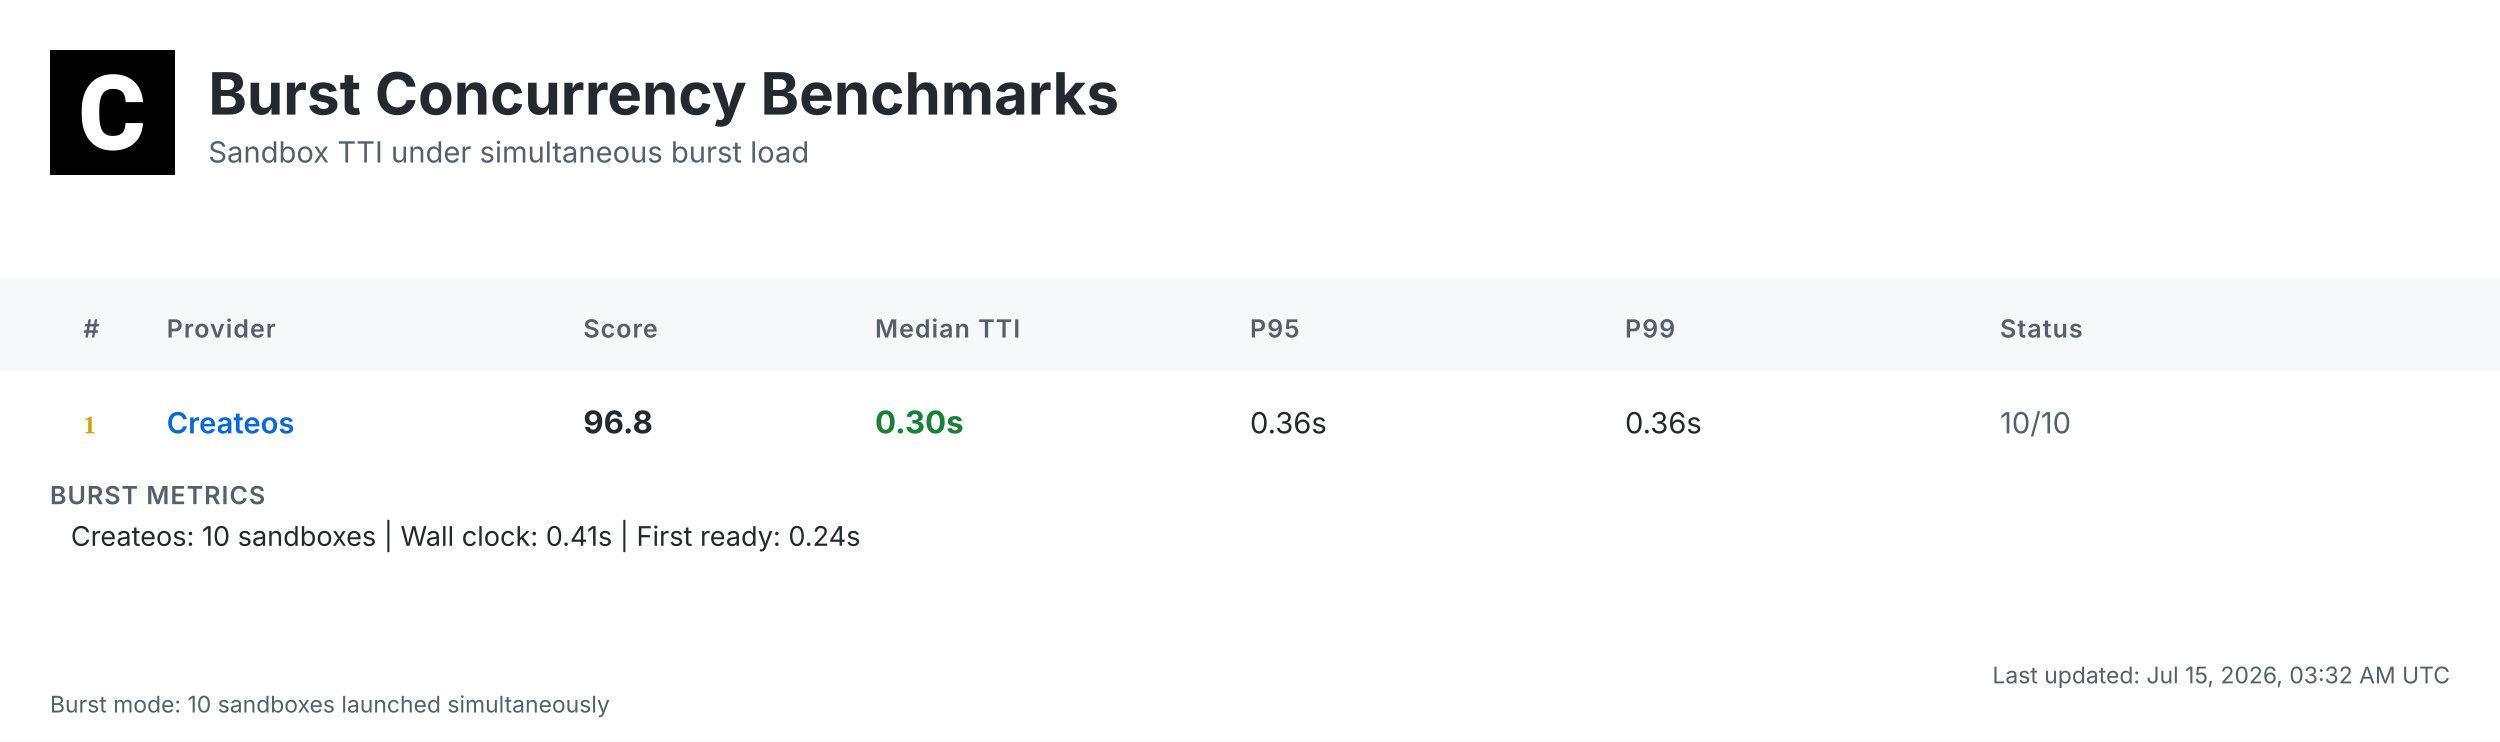
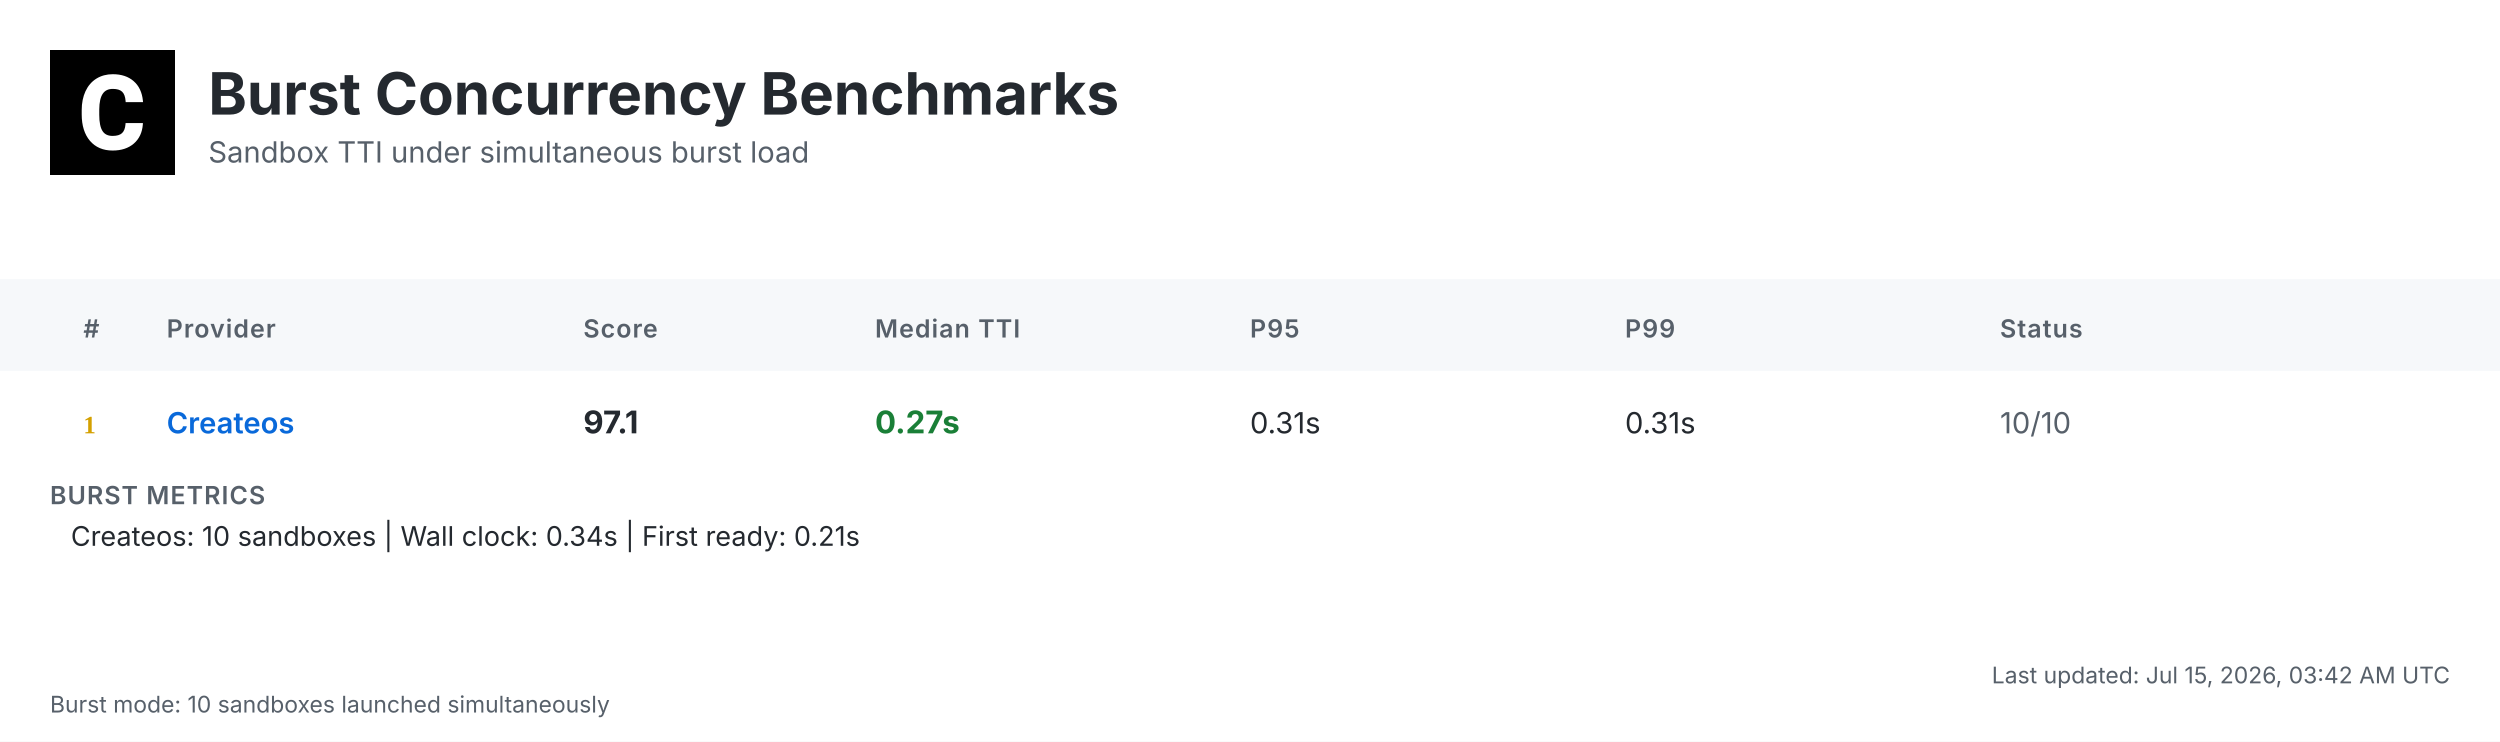
<svg xmlns="http://www.w3.org/2000/svg" width="1200" height="356" viewBox="0 0 1200 356">
  <defs>
    <linearGradient id="headerGrad" x1="0%" y1="0%" x2="100%" y2="100%">
      <stop offset="0%" style="stop-color:#f6f8fa;stop-opacity:1" />
      <stop offset="100%" style="stop-color:#ffffff;stop-opacity:1" />
    </linearGradient>
  </defs>
  <style>
    .bg { fill: #ffffff; }
    .header-bg { fill: url(#headerGrad); }
    .table-header-bg { fill: #f6f8fa; }
    .table-header { font: 600 12px 'Inter', 'SF Pro Display', -apple-system, BlinkMacSystemFont, 'Segoe UI', Roboto, Helvetica, Arial, sans-serif; fill: #57606a; text-transform: uppercase; letter-spacing: 0.5px; }
    .row { font: 14px 'Inter', 'SF Pro Display', -apple-system, BlinkMacSystemFont, 'Segoe UI', Roboto, Helvetica, Arial, sans-serif; fill: #24292f; }
    .rank { font-weight: 700; fill: #57606a; }
    .rank-1 { fill: #d4a000; }
    .rank-2 { fill: #8a8a8a; }
    .rank-3 { fill: #a0522d; }
    .provider { font-weight: 600; fill: #0969da; }
    .median { font-weight: 700; font-size: 15px; }
    .fast { fill: #1a7f37; }
    .medium { fill: #9a6700; }
    .slow { fill: #cf222e; }
    .status { fill: #57606a; }
    .divider { stroke: #d0d7de; stroke-width: 1; }
    .border { stroke: #d0d7de; stroke-width: 1; fill: none; }
    .timestamp { font: 11px 'Inter', 'SF Pro Display', -apple-system, BlinkMacSystemFont, 'Segoe UI', Roboto, Helvetica, Arial, sans-serif; fill: #57606a; }
    .title { font: bold 28px 'Inter', 'SF Pro Display', -apple-system, BlinkMacSystemFont, 'Segoe UI', Roboto, Helvetica, Arial, sans-serif; fill: #24292f; }
    .subtitle { font: 14px 'Inter', 'SF Pro Display', -apple-system, BlinkMacSystemFont, 'Segoe UI', Roboto, Helvetica, Arial, sans-serif; fill: #57606a; }
    .logo { fill: #24292f; }
    .metrics-label { font: 600 12px 'Inter', 'SF Pro Display', -apple-system, BlinkMacSystemFont, 'Segoe UI', Roboto, Helvetica, Arial, sans-serif; fill: #57606a; text-transform: uppercase; letter-spacing: 0.5px; }
    .metrics-row { font: 13px 'Inter', 'SF Pro Display', -apple-system, BlinkMacSystemFont, 'Segoe UI', Roboto, Helvetica, Arial, sans-serif; fill: #24292f; }
  </style>
  <rect class="bg" width="1200" height="356" />
  <g transform="translate(24, 24)">
    <rect width="60" height="60" fill="#000000" />
    <g transform="scale(0.035) translate(0, 0)">
      <path fill="#ffffff" d="M1036.26,1002.28h237.87l-.93,19.09c-8.38,110.32-49.81,198.3-123.82,262.07-73.09,63.31-170.84,95.43-290.48,95.43-130.81,0-235.55-44.69-311.43-133.6-74.48-87.98-112.65-209.48-112.65-361.23v-60.51c0-96.83,17.7-183.41,51.68-257.43,34.91-74.95,85.19-133.61,149.89-173.63,64.7-40.04,140.12-60.52,225.3-60.52,117.77,0,214.13,32.12,286.29,95.9,72.62,63.3,114.98,153.61,126.15,267.67l1.86,19.08h-238.34l-.93-15.83c-4.65-59.11-20.95-101.94-47.95-127.08-27-25.6-69.83-38.17-127.08-38.17-61.91,0-107.06,20.95-137.33,65.17-31.65,45.15-47.94,117.77-48.87,215.53v74.48c0,102.41,15.36,177.83,45.62,223.91,28.86,44.22,74.01,65.63,137.79,65.63,58.19,0,101.48-12.57,128.95-38.17,26.99-25.14,43.29-66.1,47.48-121.5l.93-16.3Z" />
    </g>
  </g>
  <text class="title" x="100" y="55">Burst Concurrency Benchmarks</text>
  <text class="subtitle" x="100" y="78">Sandbox TTI under simultaneous burst load</text>
  <rect class="table-header-bg" y="134" width="1200" height="44" />
  <text class="table-header" x="40" y="162">#</text>
  <text class="table-header" x="80" y="162">Provider</text>
  <text class="table-header" x="280" y="162">Score</text>
  <text class="table-header" x="420" y="162">Median TTI</text>
  <text class="table-header" x="600" y="162">P95</text>
  <text class="table-header" x="780" y="162">P99</text>
  <text class="table-header" x="960" y="162">Status</text>
  <text class="rank rank-1" x="40" y="208">1</text>
  <text class="row provider" x="80" y="208">Createos</text>
-   <text class="row median" x="280" y="208">96.8</text>
-   <text class="row median fast" x="420" y="208">0.30s</text>
-   <text class="row" x="600" y="208">0.36s</text>
-   <text class="row" x="780" y="208">0.36s</text>
+   <text class="row median" x="280" y="208">97.1</text>
+   <text class="row median fast" x="420" y="208">0.27s</text>
+   <text class="row" x="600" y="208">0.31s</text>
+   <text class="row" x="780" y="208">0.31s</text>
  <text class="row status" x="960" y="208">10/10</text>
  <text class="metrics-label" x="24" y="242">BURST METRICS</text>
-   <text class="metrics-row" x="34" y="262">Createos: 10 sandboxes | Wall clock: 0.41s | First ready: 0.24s</text>
-   <text class="timestamp" x="1176" y="328" text-anchor="end">Last updated: Jul 15, 2026, 03:32 AM UTC</text>
+   <text class="metrics-row" x="34" y="262">Createos: 10 sandboxes | Wall clock: 0.34s | First ready: 0.21s</text>
+   <text class="timestamp" x="1176" y="328" text-anchor="end">Last updated: Jul 15, 2026, 03:42 AM UTC</text>
  <text class="timestamp" x="24" y="342">Burst mode: 10 sandboxes launched simultaneously</text>
</svg>
